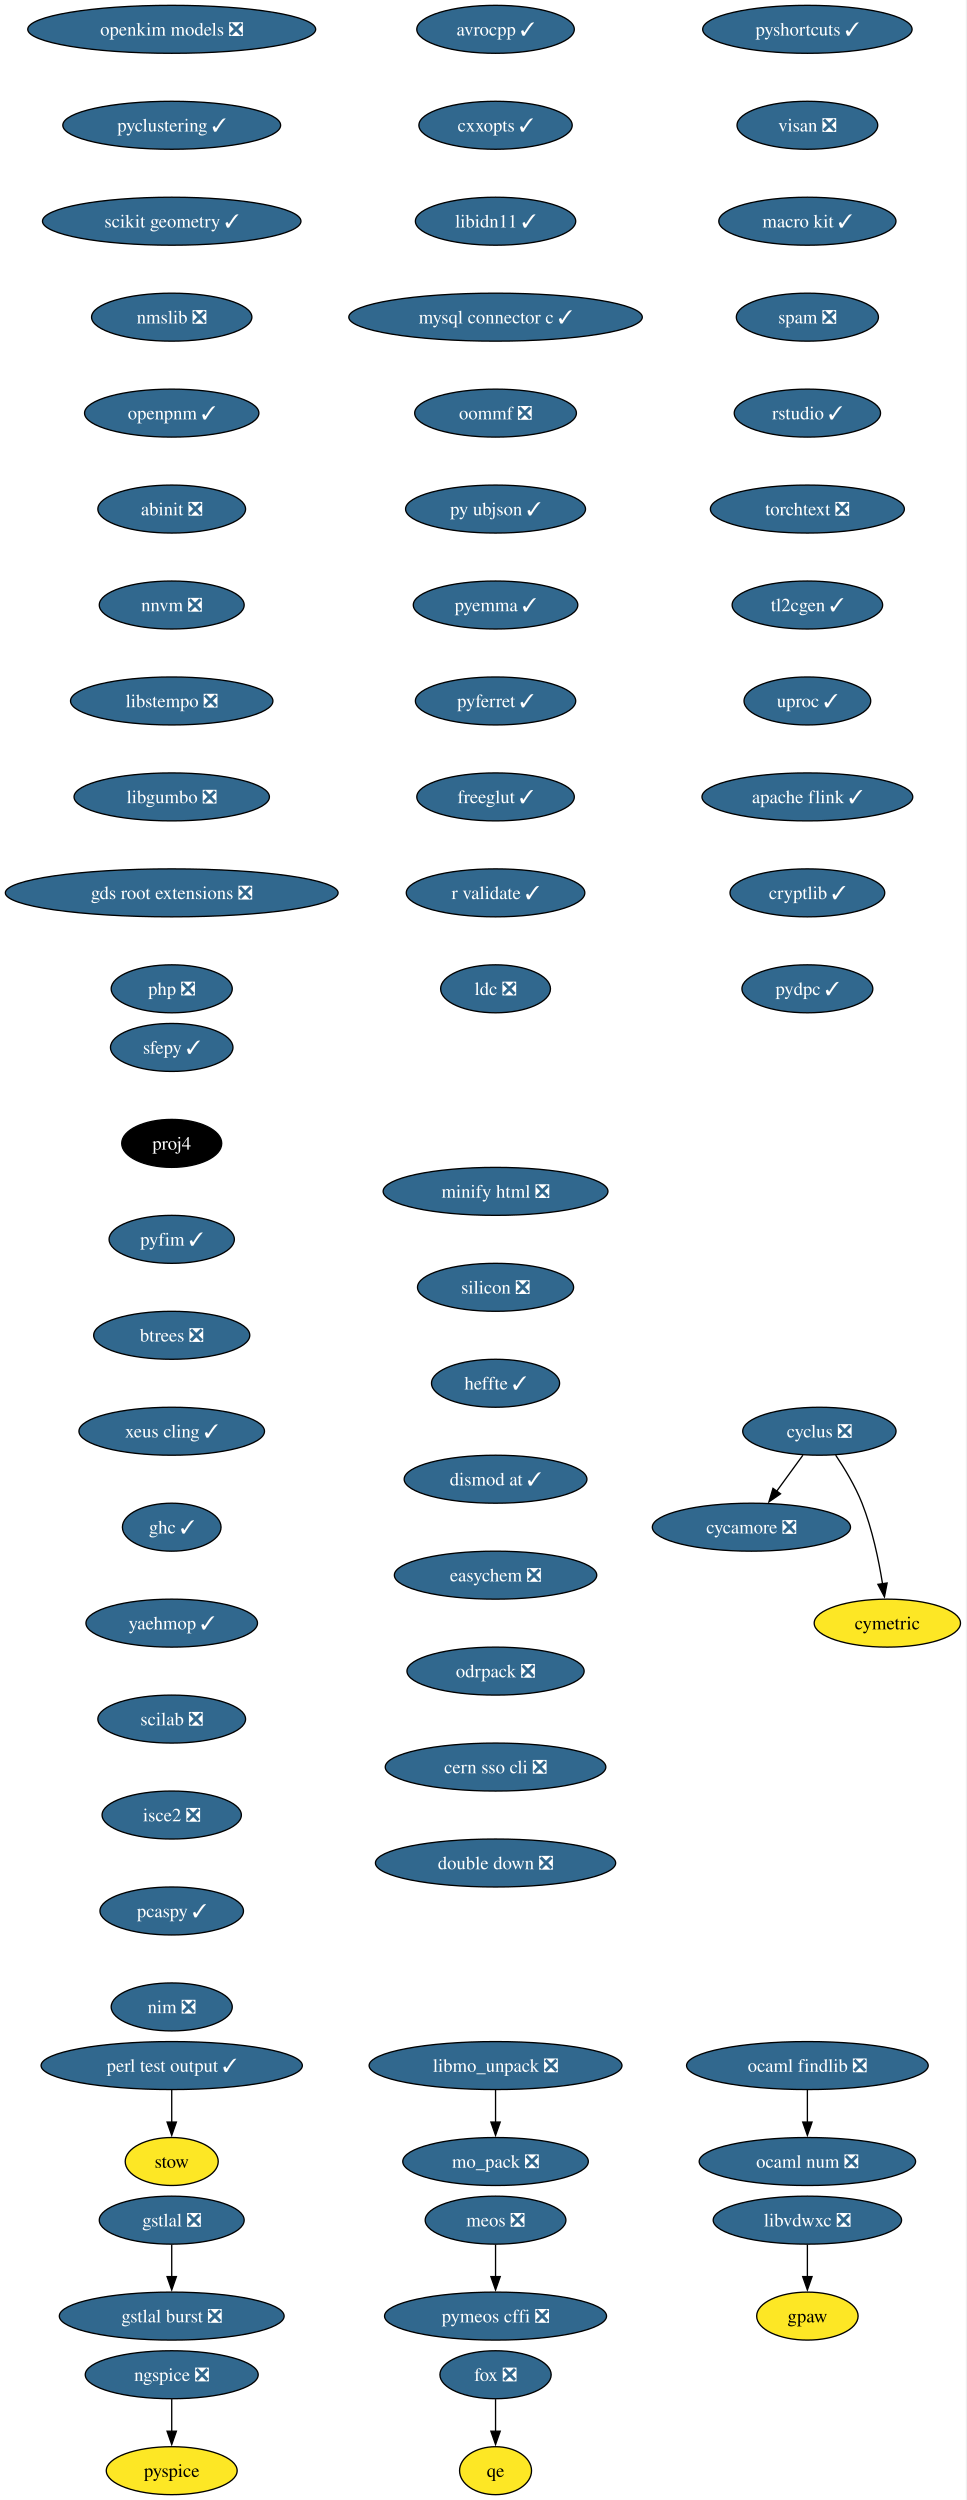
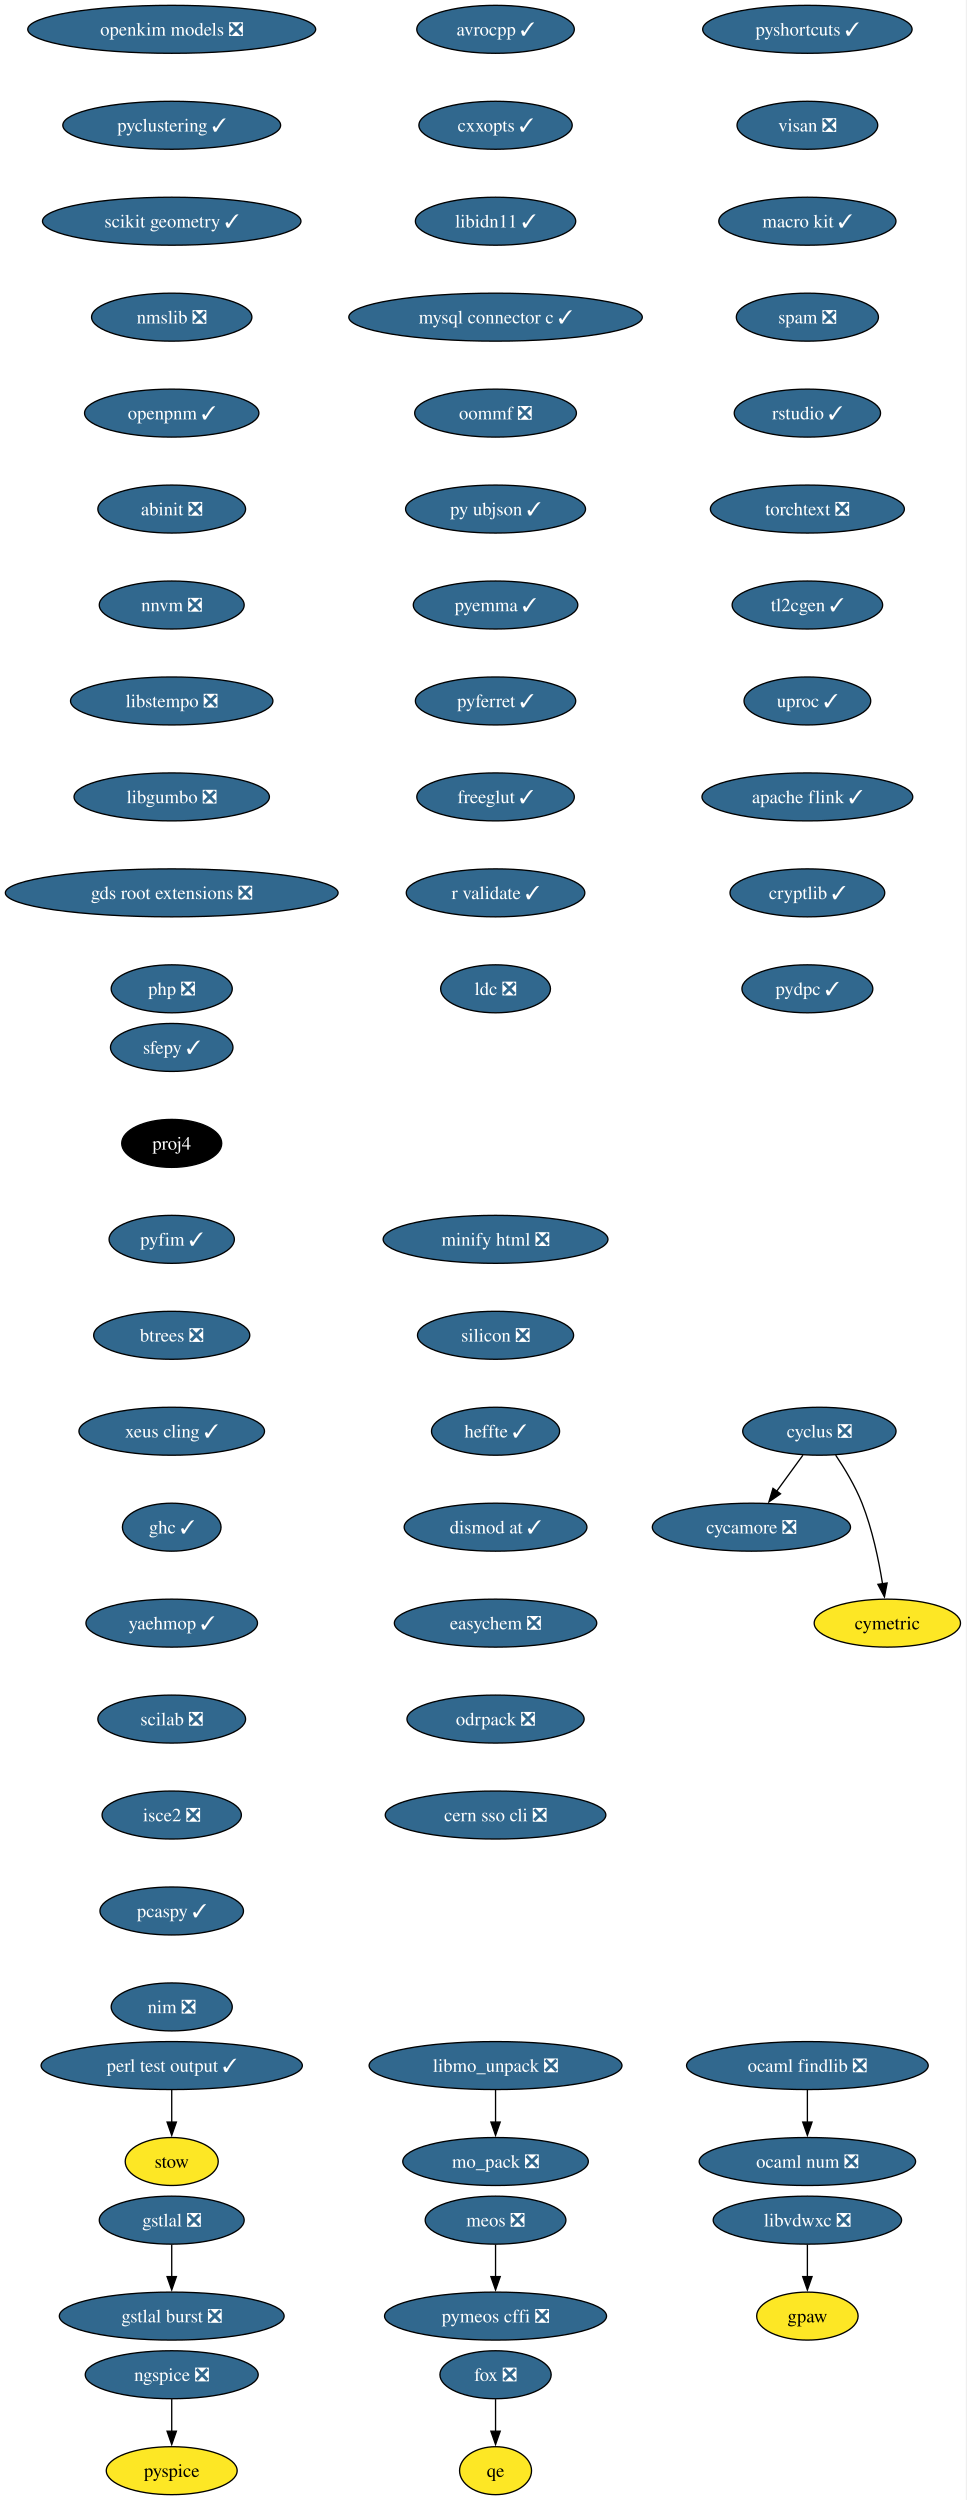
<svg xmlns="http://www.w3.org/2000/svg" xmlns:xlink="http://www.w3.org/1999/xlink" width="725pt" height="1876pt" viewBox="0.00 0.00 725.00 1876.00">
  <g id="graph0" class="graph" transform="scale(1 1) rotate(0) translate(4 1872)">
    <polygon fill="white" stroke="none" points="-4,4 -4,-1872 720.75,-1872 720.75,4 -4,4" />
    <g id="node1" class="node">
      <g id="a_node1">
        <a xlink:href="https://github.com/conda-forge/avrocpp-feedstock/pull/37" xlink:title="avrocpp ✓">
          <ellipse fill="#31688e" stroke="black" cx="367.86" cy="-1850" rx="59.1" ry="18" />
          <text xml:space="preserve" text-anchor="middle" x="367.86" y="-1845.33" font-family="Times,serif" font-size="14.00" fill="white">avrocpp ✓</text>
        </a>
      </g>
    </g>
    <g id="node2" class="node">
      <g id="a_node2">
        <a xlink:href="https://github.com/conda-forge/cxxopts-feedstock/pull/25" xlink:title="cxxopts ✓">
          <ellipse fill="#31688e" stroke="black" cx="367.86" cy="-1778" rx="57.52" ry="18" />
          <text xml:space="preserve" text-anchor="middle" x="367.86" y="-1773.33" font-family="Times,serif" font-size="14.00" fill="white">cxxopts ✓</text>
        </a>
      </g>
    </g>
    <g id="node3" class="node">
      <g id="a_node3">
        <a xlink:href="https://github.com/conda-forge/libidn11-feedstock/pull/12" xlink:title="libidn11 ✓">
          <ellipse fill="#31688e" stroke="black" cx="367.86" cy="-1706" rx="60.15" ry="18" />
          <text xml:space="preserve" text-anchor="middle" x="367.86" y="-1701.33" font-family="Times,serif" font-size="14.00" fill="white">libidn11 ✓</text>
        </a>
      </g>
    </g>
    <g id="node7" class="node">
      <g id="a_node7">
        <a xlink:href="https://github.com/conda-forge/mysql-connector-c-feedstock/pull/26" xlink:title="mysql connector c ✓">
          <ellipse fill="#31688e" stroke="black" cx="367.86" cy="-1634" rx="110.13" ry="18" />
          <text xml:space="preserve" text-anchor="middle" x="367.86" y="-1629.33" font-family="Times,serif" font-size="14.00" fill="white">mysql connector c ✓</text>
        </a>
      </g>
    </g>
    <g id="node4" class="node">
      <g id="a_node4">
        <a xlink:href="https://github.com/conda-forge/cycamore-feedstock/pull/31" xlink:title="cycamore ❎">
          <ellipse fill="#31688e" stroke="black" cx="559.86" cy="-726" rx="74.36" ry="18" />
          <text xml:space="preserve" text-anchor="middle" x="559.86" y="-721.33" font-family="Times,serif" font-size="14.00" fill="white">cycamore ❎</text>
        </a>
      </g>
    </g>
    <g id="node5" class="node">
      <g id="a_node5">
        <a xlink:href="https://github.com/conda-forge/cyclus-feedstock/pull/111" xlink:title="cyclus ❎">
          <ellipse fill="#31688e" stroke="black" cx="610.86" cy="-798" rx="57.52" ry="18" />
          <text xml:space="preserve" text-anchor="middle" x="610.86" y="-793.33" font-family="Times,serif" font-size="14.00" fill="white">cyclus ❎</text>
        </a>
      </g>
    </g>
    <g id="edge3" class="edge">
      <path fill="none" stroke="black" d="M598.52,-780.05C592.57,-771.89 585.3,-761.91 578.68,-752.82" />
      <polygon fill="black" stroke="black" points="581.7,-751.03 572.99,-745.01 576.05,-755.16 581.7,-751.03" />
    </g>
    <g id="node6" class="node">
      <g id="a_node6">
        <a xlink:href="https://github.com/conda-forge/cymetric-feedstock" xlink:title="cymetric">
          <ellipse fill="#fde725" stroke="black" cx="661.86" cy="-654" rx="54.89" ry="18" />
          <text xml:space="preserve" text-anchor="middle" x="661.86" y="-649.33" font-family="Times,serif" font-size="14.00">cymetric</text>
        </a>
      </g>
    </g>
    <g id="edge4" class="edge">
      <path fill="none" stroke="black" d="M623.07,-780.09C629.8,-770.04 637.8,-756.79 642.86,-744 650.56,-724.54 655.38,-701.4 658.24,-683.59" />
      <polygon fill="black" stroke="black" points="661.7,-684.12 659.69,-673.72 654.77,-683.1 661.7,-684.12" />
    </g>
    <g id="node10" class="node">
      <g id="a_node10">
        <a xlink:href="https://github.com/conda-forge/oommf-feedstock/pull/31" xlink:title="oommf ❎">
          <ellipse fill="#31688e" stroke="black" cx="367.86" cy="-1562" rx="60.68" ry="18" />
          <text xml:space="preserve" text-anchor="middle" x="367.86" y="-1557.33" font-family="Times,serif" font-size="14.00" fill="white">oommf ❎</text>
        </a>
      </g>
    </g>
    <g id="node8" class="node">
      <g id="a_node8">
        <a xlink:href="https://github.com/conda-forge/libmo_unpack-feedstock/pull/17" xlink:title="libmo_unpack ❎">
          <ellipse fill="#31688e" stroke="black" cx="367.86" cy="-322" rx="94.88" ry="18" />
          <text xml:space="preserve" text-anchor="middle" x="367.86" y="-317.32" font-family="Times,serif" font-size="14.00" fill="white">libmo_unpack ❎</text>
        </a>
      </g>
    </g>
    <g id="node9" class="node">
      <g id="a_node9">
        <a xlink:href="https://github.com/conda-forge/mo_pack-feedstock/pull/41" xlink:title="mo_pack ❎">
          <ellipse fill="#31688e" stroke="black" cx="367.86" cy="-250" rx="69.62" ry="18" />
          <text xml:space="preserve" text-anchor="middle" x="367.86" y="-245.32" font-family="Times,serif" font-size="14.00" fill="white">mo_pack ❎</text>
        </a>
      </g>
    </g>
    <g id="edge6" class="edge">
      <path fill="none" stroke="black" d="M367.86,-303.7C367.86,-296.41 367.86,-287.73 367.86,-279.54" />
      <polygon fill="black" stroke="black" points="371.36,-279.62 367.86,-269.62 364.36,-279.62 371.36,-279.62" />
    </g>
    <g id="node11" class="node">
      <g id="a_node11">
        <a xlink:href="https://github.com/conda-forge/py-ubjson-feedstock/pull/27" xlink:title="py ubjson ✓">
          <ellipse fill="#31688e" stroke="black" cx="367.86" cy="-1490" rx="67.52" ry="18" />
          <text xml:space="preserve" text-anchor="middle" x="367.86" y="-1485.33" font-family="Times,serif" font-size="14.00" fill="white">py ubjson ✓</text>
        </a>
      </g>
    </g>
    <g id="node12" class="node">
      <g id="a_node12">
        <a xlink:href="https://github.com/conda-forge/pyemma-feedstock/pull/45" xlink:title="pyemma ✓">
          <ellipse fill="#31688e" stroke="black" cx="367.86" cy="-1418" rx="61.73" ry="18" />
          <text xml:space="preserve" text-anchor="middle" x="367.86" y="-1413.33" font-family="Times,serif" font-size="14.00" fill="white">pyemma ✓</text>
        </a>
      </g>
    </g>
    <g id="node13" class="node">
      <g id="a_node13">
        <a xlink:href="https://github.com/conda-forge/pyferret-feedstock/pull/110" xlink:title="pyferret ✓">
          <ellipse fill="#31688e" stroke="black" cx="367.86" cy="-1346" rx="60.15" ry="18" />
          <text xml:space="preserve" text-anchor="middle" x="367.86" y="-1341.33" font-family="Times,serif" font-size="14.00" fill="white">pyferret ✓</text>
        </a>
      </g>
    </g>
    <g id="node14" class="node">
      <g id="a_node14">
        <a xlink:href="https://github.com/conda-forge/freeglut-feedstock/pull/44" xlink:title="freeglut ✓">
          <ellipse fill="#31688e" stroke="black" cx="367.86" cy="-1274" rx="59.1" ry="18" />
          <text xml:space="preserve" text-anchor="middle" x="367.86" y="-1269.33" font-family="Times,serif" font-size="14.00" fill="white">freeglut ✓</text>
        </a>
      </g>
    </g>
    <g id="node15" class="node">
      <g id="a_node15">
        <a xlink:href="https://github.com/conda-forge/r-validate-feedstock/pull/22" xlink:title="r validate ✓">
          <ellipse fill="#31688e" stroke="black" cx="367.86" cy="-1202" rx="66.99" ry="18" />
          <text xml:space="preserve" text-anchor="middle" x="367.86" y="-1197.33" font-family="Times,serif" font-size="14.00" fill="white">r validate ✓</text>
        </a>
      </g>
    </g>
    <g id="node16" class="node">
      <g id="a_node16">
        <a xlink:href="https://github.com/conda-forge/ldc-feedstock/pull/65" xlink:title="ldc ❎">
          <ellipse fill="#31688e" stroke="black" cx="367.86" cy="-1130" rx="41.21" ry="18" />
          <text xml:space="preserve" text-anchor="middle" x="367.86" y="-1125.33" font-family="Times,serif" font-size="14.00" fill="white">ldc ❎</text>
        </a>
      </g>
    </g>
    <g id="node17" class="node">
      <g id="a_node17">
        <a xlink:href="https://github.com/conda-forge/sfepy-feedstock/pull/78" xlink:title="sfepy ✓">
          <ellipse fill="#31688e" stroke="black" cx="124.86" cy="-1086" rx="45.95" ry="18" />
          <text xml:space="preserve" text-anchor="middle" x="124.86" y="-1081.33" font-family="Times,serif" font-size="14.00" fill="white">sfepy ✓</text>
        </a>
      </g>
    </g>
    <g id="node18" class="node">
      <g id="a_node18">
        <a xlink:href="https://github.com/conda-forge/proj4-feedstock" xlink:title="proj4">
          <ellipse fill="#000000" stroke="black" cx="124.86" cy="-1014" rx="37.53" ry="18" />
          <text xml:space="preserve" text-anchor="middle" x="124.86" y="-1009.33" font-family="Times,serif" font-size="14.00" fill="white">proj4</text>
        </a>
      </g>
    </g>
    <g id="node19" class="node">
      <g id="a_node19">
        <a xlink:href="https://github.com/conda-forge/pyfim-feedstock/pull/16" xlink:title="pyfim ✓">
          <ellipse fill="#31688e" stroke="black" cx="124.86" cy="-942" rx="47" ry="18" />
          <text xml:space="preserve" text-anchor="middle" x="124.86" y="-937.33" font-family="Times,serif" font-size="14.00" fill="white">pyfim ✓</text>
        </a>
      </g>
    </g>
    <g id="node20" class="node">
      <g id="a_node20">
        <a xlink:href="https://github.com/conda-forge/btrees-feedstock/pull/20" xlink:title="btrees ❎">
          <ellipse fill="#31688e" stroke="black" cx="124.86" cy="-870" rx="58.57" ry="18" />
          <text xml:space="preserve" text-anchor="middle" x="124.86" y="-865.33" font-family="Times,serif" font-size="14.00" fill="white">btrees ❎</text>
        </a>
      </g>
    </g>
    <g id="node21" class="node">
      <g id="a_node21">
        <a xlink:href="https://github.com/conda-forge/xeus-cling-feedstock/pull/69" xlink:title="xeus cling ✓">
          <ellipse fill="#31688e" stroke="black" cx="124.86" cy="-798" rx="69.62" ry="18" />
          <text xml:space="preserve" text-anchor="middle" x="124.86" y="-793.33" font-family="Times,serif" font-size="14.00" fill="white">xeus cling ✓</text>
        </a>
      </g>
    </g>
    <g id="node22" class="node">
      <g id="a_node22">
        <a xlink:href="https://github.com/conda-forge/ghc-feedstock/pull/43" xlink:title="ghc ✓">
          <ellipse fill="#31688e" stroke="black" cx="124.86" cy="-726" rx="37" ry="18" />
          <text xml:space="preserve" text-anchor="middle" x="124.86" y="-721.33" font-family="Times,serif" font-size="14.00" fill="white">ghc ✓</text>
        </a>
      </g>
    </g>
    <g id="node23" class="node">
      <g id="a_node23">
        <a xlink:href="https://github.com/conda-forge/yaehmop-feedstock/pull/14" xlink:title="yaehmop ✓">
          <ellipse fill="#31688e" stroke="black" cx="124.86" cy="-654" rx="64.36" ry="18" />
          <text xml:space="preserve" text-anchor="middle" x="124.86" y="-649.33" font-family="Times,serif" font-size="14.00" fill="white">yaehmop ✓</text>
        </a>
      </g>
    </g>
    <g id="node24" class="node">
      <g id="a_node24">
        <a xlink:href="https://github.com/conda-forge/scilab-feedstock/pull/60" xlink:title="scilab ❎">
          <ellipse fill="#31688e" stroke="black" cx="124.86" cy="-582" rx="55.42" ry="18" />
          <text xml:space="preserve" text-anchor="middle" x="124.86" y="-577.33" font-family="Times,serif" font-size="14.00" fill="white">scilab ❎</text>
        </a>
      </g>
    </g>
    <g id="node29" class="node">
      <g id="a_node29">
        <a xlink:href="https://github.com/conda-forge/isce2-feedstock/pull/89" xlink:title="isce2 ❎">
          <ellipse fill="#31688e" stroke="black" cx="124.86" cy="-510" rx="52.26" ry="18" />
          <text xml:space="preserve" text-anchor="middle" x="124.86" y="-505.32" font-family="Times,serif" font-size="14.00" fill="white">isce2 ❎</text>
        </a>
      </g>
    </g>
    <g id="node25" class="node">
      <g id="a_node25">
        <a xlink:href="https://github.com/conda-forge/gstlal-feedstock/pull/22" xlink:title="gstlal ❎">
          <ellipse fill="#31688e" stroke="black" cx="124.86" cy="-206" rx="54.36" ry="18" />
          <text xml:space="preserve" text-anchor="middle" x="124.86" y="-201.33" font-family="Times,serif" font-size="14.00" fill="white">gstlal ❎</text>
        </a>
      </g>
    </g>
    <g id="node26" class="node">
      <g id="a_node26">
        <a xlink:href="https://github.com/conda-forge/gstlal-burst-feedstock/pull/18" xlink:title="gstlal burst ❎">
          <ellipse fill="#31688e" stroke="black" cx="124.86" cy="-134" rx="84.35" ry="18" />
          <text xml:space="preserve" text-anchor="middle" x="124.86" y="-129.32" font-family="Times,serif" font-size="14.00" fill="white">gstlal burst ❎</text>
        </a>
      </g>
    </g>
    <g id="edge21" class="edge">
      <path fill="none" stroke="black" d="M124.86,-187.7C124.86,-180.41 124.86,-171.73 124.86,-163.54" />
      <polygon fill="black" stroke="black" points="128.36,-163.62 124.86,-153.62 121.36,-163.62 128.36,-163.62" />
    </g>
    <g id="node27" class="node">
      <g id="a_node27">
        <a xlink:href="https://github.com/conda-forge/ocaml-findlib-feedstock/pull/12" xlink:title="ocaml findlib ❎">
          <ellipse fill="#31688e" stroke="black" cx="601.86" cy="-322" rx="90.67" ry="18" />
          <text xml:space="preserve" text-anchor="middle" x="601.86" y="-317.32" font-family="Times,serif" font-size="14.00" fill="white">ocaml findlib ❎</text>
        </a>
      </g>
    </g>
    <g id="node28" class="node">
      <g id="a_node28">
        <a xlink:href="https://github.com/conda-forge/ocaml-num-feedstock/pull/9" xlink:title="ocaml num ❎">
          <ellipse fill="#31688e" stroke="black" cx="601.86" cy="-250" rx="81.2" ry="18" />
          <text xml:space="preserve" text-anchor="middle" x="601.86" y="-245.32" font-family="Times,serif" font-size="14.00" fill="white">ocaml num ❎</text>
        </a>
      </g>
    </g>
    <g id="edge22" class="edge">
      <path fill="none" stroke="black" d="M601.86,-303.7C601.86,-296.41 601.86,-287.73 601.86,-279.54" />
      <polygon fill="black" stroke="black" points="605.36,-279.62 601.86,-269.62 598.36,-279.62 605.36,-279.62" />
    </g>
    <g id="node31" class="node">
      <g id="a_node31">
        <a xlink:href="https://github.com/conda-forge/pcaspy-feedstock/pull/21" xlink:title="pcaspy ✓">
          <ellipse fill="#31688e" stroke="black" cx="124.86" cy="-438" rx="53.84" ry="18" />
          <text xml:space="preserve" text-anchor="middle" x="124.86" y="-433.32" font-family="Times,serif" font-size="14.00" fill="white">pcaspy ✓</text>
        </a>
      </g>
    </g>
    <g id="node30" class="node">
      <g id="a_node30">
        <a xlink:href="https://github.com/conda-forge/gpaw-feedstock" xlink:title="gpaw">
          <ellipse fill="#fde725" stroke="black" cx="601.86" cy="-134" rx="38.06" ry="18" />
          <text xml:space="preserve" text-anchor="middle" x="601.86" y="-129.32" font-family="Times,serif" font-size="14.00">gpaw</text>
        </a>
      </g>
    </g>
    <g id="node32" class="node">
      <g id="a_node32">
        <a xlink:href="https://github.com/conda-forge/nim-feedstock/pull/19" xlink:title="nim ❎">
          <ellipse fill="#31688e" stroke="black" cx="124.86" cy="-366" rx="45.42" ry="18" />
          <text xml:space="preserve" text-anchor="middle" x="124.86" y="-361.32" font-family="Times,serif" font-size="14.00" fill="white">nim ❎</text>
        </a>
      </g>
    </g>
    <g id="node33" class="node">
      <g id="a_node33">
        <a xlink:href="https://github.com/conda-forge/openkim-models-feedstock/pull/15" xlink:title="openkim models ❎">
          <ellipse fill="#31688e" stroke="black" cx="124.86" cy="-1850" rx="108.03" ry="18" />
          <text xml:space="preserve" text-anchor="middle" x="124.86" y="-1845.33" font-family="Times,serif" font-size="14.00" fill="white">openkim models ❎</text>
        </a>
      </g>
    </g>
    <g id="node34" class="node">
      <g id="a_node34">
        <a xlink:href="https://github.com/conda-forge/pyclustering-feedstock/pull/21" xlink:title="pyclustering ✓">
          <ellipse fill="#31688e" stroke="black" cx="124.86" cy="-1778" rx="81.72" ry="18" />
          <text xml:space="preserve" text-anchor="middle" x="124.86" y="-1773.33" font-family="Times,serif" font-size="14.00" fill="white">pyclustering ✓</text>
        </a>
      </g>
    </g>
    <g id="node35" class="node">
      <g id="a_node35">
        <a xlink:href="https://github.com/conda-forge/scikit-geometry-feedstock/pull/15" xlink:title="scikit geometry ✓">
          <ellipse fill="#31688e" stroke="black" cx="124.86" cy="-1706" rx="96.98" ry="18" />
          <text xml:space="preserve" text-anchor="middle" x="124.86" y="-1701.33" font-family="Times,serif" font-size="14.00" fill="white">scikit geometry ✓</text>
        </a>
      </g>
    </g>
    <g id="node36" class="node">
      <g id="a_node36">
        <a xlink:href="https://github.com/conda-forge/nmslib-feedstock/pull/28" xlink:title="nmslib ❎">
          <ellipse fill="#31688e" stroke="black" cx="124.86" cy="-1634" rx="60.15" ry="18" />
          <text xml:space="preserve" text-anchor="middle" x="124.86" y="-1629.33" font-family="Times,serif" font-size="14.00" fill="white">nmslib ❎</text>
        </a>
      </g>
    </g>
    <g id="node39" class="node">
      <g id="a_node39">
        <a xlink:href="https://github.com/conda-forge/openpnm-feedstock/pull/40" xlink:title="openpnm ✓">
          <ellipse fill="#31688e" stroke="black" cx="124.86" cy="-1562" rx="65.41" ry="18" />
          <text xml:space="preserve" text-anchor="middle" x="124.86" y="-1557.33" font-family="Times,serif" font-size="14.00" fill="white">openpnm ✓</text>
        </a>
      </g>
    </g>
    <g id="node37" class="node">
      <g id="a_node37">
        <a xlink:href="https://github.com/conda-forge/fox-feedstock/pull/8" xlink:title="fox ❎">
          <ellipse fill="#31688e" stroke="black" cx="367.86" cy="-90" rx="41.74" ry="18" />
          <text xml:space="preserve" text-anchor="middle" x="367.86" y="-85.33" font-family="Times,serif" font-size="14.00" fill="white">fox ❎</text>
        </a>
      </g>
    </g>
    <g id="node38" class="node">
      <g id="a_node38">
        <a xlink:href="https://github.com/conda-forge/qe-feedstock" xlink:title="qe">
          <ellipse fill="#fde725" stroke="black" cx="367.86" cy="-18" rx="27" ry="18" />
          <text xml:space="preserve" text-anchor="middle" x="367.86" y="-13.32" font-family="Times,serif" font-size="14.00">qe</text>
        </a>
      </g>
    </g>
    <g id="edge29" class="edge">
      <path fill="none" stroke="black" d="M367.86,-71.7C367.86,-64.41 367.86,-55.73 367.86,-47.54" />
      <polygon fill="black" stroke="black" points="371.36,-47.62 367.86,-37.62 364.36,-47.62 371.36,-47.62" />
    </g>
    <g id="node40" class="node">
      <g id="a_node40">
        <a xlink:href="https://github.com/conda-forge/abinit-feedstock/pull/84" xlink:title="abinit ❎">
          <ellipse fill="#31688e" stroke="black" cx="124.86" cy="-1490" rx="55.42" ry="18" />
          <text xml:space="preserve" text-anchor="middle" x="124.86" y="-1485.33" font-family="Times,serif" font-size="14.00" fill="white">abinit ❎</text>
        </a>
      </g>
    </g>
    <g id="node43" class="node">
      <g id="a_node43">
        <a xlink:href="https://github.com/conda-forge/nnvm-feedstock/pull/13" xlink:title="nnvm ❎">
          <ellipse fill="#31688e" stroke="black" cx="124.86" cy="-1418" rx="54.36" ry="18" />
          <text xml:space="preserve" text-anchor="middle" x="124.86" y="-1413.33" font-family="Times,serif" font-size="14.00" fill="white">nnvm ❎</text>
        </a>
      </g>
    </g>
    <g id="node41" class="node">
      <g id="a_node41">
        <a xlink:href="https://github.com/conda-forge/pyspice-feedstock" xlink:title="pyspice">
          <ellipse fill="#fde725" stroke="black" cx="124.86" cy="-18" rx="49.1" ry="18" />
          <text xml:space="preserve" text-anchor="middle" x="124.86" y="-13.32" font-family="Times,serif" font-size="14.00">pyspice</text>
        </a>
      </g>
    </g>
    <g id="node42" class="node">
      <g id="a_node42">
        <a xlink:href="https://github.com/conda-forge/ngspice-feedstock/pull/39" xlink:title="ngspice ❎">
          <ellipse fill="#31688e" stroke="black" cx="124.86" cy="-90" rx="64.89" ry="18" />
          <text xml:space="preserve" text-anchor="middle" x="124.86" y="-85.33" font-family="Times,serif" font-size="14.00" fill="white">ngspice ❎</text>
        </a>
      </g>
    </g>
    <g id="edge32" class="edge">
      <path fill="none" stroke="black" d="M124.86,-71.7C124.86,-64.41 124.86,-55.73 124.86,-47.54" />
      <polygon fill="black" stroke="black" points="128.36,-47.62 124.86,-37.62 121.36,-47.62 128.36,-47.62" />
    </g>
    <g id="node44" class="node">
      <g id="a_node44">
        <a xlink:href="https://github.com/conda-forge/libstempo-feedstock/pull/45" xlink:title="libstempo ❎">
          <ellipse fill="#31688e" stroke="black" cx="124.86" cy="-1346" rx="75.94" ry="18" />
          <text xml:space="preserve" text-anchor="middle" x="124.86" y="-1341.33" font-family="Times,serif" font-size="14.00" fill="white">libstempo ❎</text>
        </a>
      </g>
    </g>
    <g id="node45" class="node">
      <g id="a_node45">
        <a xlink:href="https://github.com/conda-forge/libgumbo-feedstock/pull/3" xlink:title="libgumbo ❎">
          <ellipse fill="#31688e" stroke="black" cx="124.86" cy="-1274" rx="73.3" ry="18" />
          <text xml:space="preserve" text-anchor="middle" x="124.86" y="-1269.33" font-family="Times,serif" font-size="14.00" fill="white">libgumbo ❎</text>
        </a>
      </g>
    </g>
    <g id="node46" class="node">
      <g id="a_node46">
        <a xlink:href="https://github.com/conda-forge/gds-root-extensions-feedstock/pull/29" xlink:title="gds root extensions ❎">
          <ellipse fill="#31688e" stroke="black" cx="124.86" cy="-1202" rx="124.86" ry="18" />
          <text xml:space="preserve" text-anchor="middle" x="124.86" y="-1197.33" font-family="Times,serif" font-size="14.00" fill="white">gds root extensions ❎</text>
        </a>
      </g>
    </g>
    <g id="node47" class="node">
      <g id="a_node47">
        <a xlink:href="https://github.com/conda-forge/php-feedstock/pull/55" xlink:title="php ❎">
          <ellipse fill="#31688e" stroke="black" cx="124.86" cy="-1130" rx="45.42" ry="18" />
          <text xml:space="preserve" text-anchor="middle" x="124.86" y="-1125.33" font-family="Times,serif" font-size="14.00" fill="white">php ❎</text>
        </a>
      </g>
    </g>
    <g id="node48" class="node">
      <g id="a_node48">
        <a xlink:href="https://github.com/conda-forge/pyshortcuts-feedstock/pull/28" xlink:title="pyshortcuts ✓">
          <ellipse fill="#31688e" stroke="black" cx="601.86" cy="-1850" rx="78.57" ry="18" />
          <text xml:space="preserve" text-anchor="middle" x="601.86" y="-1845.33" font-family="Times,serif" font-size="14.00" fill="white">pyshortcuts ✓</text>
        </a>
      </g>
    </g>
    <g id="node49" class="node">
      <g id="a_node49">
        <a xlink:href="https://github.com/conda-forge/visan-feedstock/pull/18" xlink:title="visan ❎">
          <ellipse fill="#31688e" stroke="black" cx="601.86" cy="-1778" rx="52.79" ry="18" />
          <text xml:space="preserve" text-anchor="middle" x="601.86" y="-1773.33" font-family="Times,serif" font-size="14.00" fill="white">visan ❎</text>
        </a>
      </g>
    </g>
    <g id="node50" class="node">
      <g id="a_node50">
        <a xlink:href="https://github.com/conda-forge/macro-kit-feedstock/pull/24" xlink:title="macro kit ✓">
          <ellipse fill="#31688e" stroke="black" cx="601.86" cy="-1706" rx="66.47" ry="18" />
          <text xml:space="preserve" text-anchor="middle" x="601.86" y="-1701.33" font-family="Times,serif" font-size="14.00" fill="white">macro kit ✓</text>
        </a>
      </g>
    </g>
    <g id="node53" class="node">
      <g id="a_node53">
        <a xlink:href="https://github.com/conda-forge/spam-feedstock/pull/2" xlink:title="spam ❎">
          <ellipse fill="#31688e" stroke="black" cx="601.86" cy="-1634" rx="53.31" ry="18" />
          <text xml:space="preserve" text-anchor="middle" x="601.86" y="-1629.33" font-family="Times,serif" font-size="14.00" fill="white">spam ❎</text>
        </a>
      </g>
    </g>
    <g id="node51" class="node">
      <g id="a_node51">
        <a xlink:href="https://github.com/conda-forge/stow-feedstock" xlink:title="stow">
          <ellipse fill="#fde725" stroke="black" cx="124.86" cy="-250" rx="34.9" ry="18" />
          <text xml:space="preserve" text-anchor="middle" x="124.86" y="-245.32" font-family="Times,serif" font-size="14.00">stow</text>
        </a>
      </g>
    </g>
    <g id="node52" class="node">
      <g id="a_node52">
        <a xlink:href="https://github.com/conda-forge/perl-test-output-feedstock/pull/4" xlink:title="perl test output ✓">
          <ellipse fill="#31688e" stroke="black" cx="124.86" cy="-322" rx="98.03" ry="18" />
          <text xml:space="preserve" text-anchor="middle" x="124.86" y="-317.32" font-family="Times,serif" font-size="14.00" fill="white">perl test output ✓</text>
        </a>
      </g>
    </g>
    <g id="edge40" class="edge">
      <path fill="none" stroke="black" d="M124.86,-303.7C124.86,-296.41 124.86,-287.73 124.86,-279.54" />
      <polygon fill="black" stroke="black" points="128.36,-279.62 124.86,-269.62 121.36,-279.62 128.36,-279.62" />
    </g>
    <g id="node55" class="node">
      <g id="a_node55">
        <a xlink:href="https://github.com/conda-forge/rstudio-feedstock/pull/35" xlink:title="rstudio ✓">
          <ellipse fill="#31688e" stroke="black" cx="601.86" cy="-1562" rx="54.89" ry="18" />
          <text xml:space="preserve" text-anchor="middle" x="601.86" y="-1557.33" font-family="Times,serif" font-size="14.00" fill="white">rstudio ✓</text>
        </a>
      </g>
    </g>
    <g id="node54" class="node">
      <g id="a_node54">
        <a xlink:href="https://github.com/conda-forge/libvdwxc-feedstock/pull/12" xlink:title="libvdwxc ❎">
          <ellipse fill="#31688e" stroke="black" cx="601.86" cy="-206" rx="70.68" ry="18" />
          <text xml:space="preserve" text-anchor="middle" x="601.86" y="-201.33" font-family="Times,serif" font-size="14.00" fill="white">libvdwxc ❎</text>
        </a>
      </g>
    </g>
    <g id="edge42" class="edge">
      <path fill="none" stroke="black" d="M601.86,-187.7C601.86,-180.41 601.86,-171.73 601.86,-163.54" />
      <polygon fill="black" stroke="black" points="605.36,-163.62 601.86,-153.62 598.36,-163.62 605.36,-163.62" />
    </g>
    <g id="node56" class="node">
      <g id="a_node56">
        <a xlink:href="https://github.com/conda-forge/torchtext-feedstock/pull/7" xlink:title="torchtext ❎">
          <ellipse fill="#31688e" stroke="black" cx="601.86" cy="-1490" rx="72.78" ry="18" />
          <text xml:space="preserve" text-anchor="middle" x="601.86" y="-1485.33" font-family="Times,serif" font-size="14.00" fill="white">torchtext ❎</text>
        </a>
      </g>
    </g>
    <g id="node57" class="node">
      <g id="a_node57">
        <a xlink:href="https://github.com/conda-forge/tl2cgen-feedstock/pull/14" xlink:title="tl2cgen ✓">
          <ellipse fill="#31688e" stroke="black" cx="601.86" cy="-1418" rx="56.47" ry="18" />
          <text xml:space="preserve" text-anchor="middle" x="601.86" y="-1413.33" font-family="Times,serif" font-size="14.00" fill="white">tl2cgen ✓</text>
        </a>
      </g>
    </g>
    <g id="node58" class="node">
      <g id="a_node58">
        <a xlink:href="https://github.com/conda-forge/uproc-feedstock/pull/1" xlink:title="uproc ✓">
          <ellipse fill="#31688e" stroke="black" cx="601.86" cy="-1346" rx="47.53" ry="18" />
          <text xml:space="preserve" text-anchor="middle" x="601.86" y="-1341.33" font-family="Times,serif" font-size="14.00" fill="white">uproc ✓</text>
        </a>
      </g>
    </g>
    <g id="node59" class="node">
      <g id="a_node59">
        <a xlink:href="https://github.com/conda-forge/apache-flink-feedstock/pull/11" xlink:title="apache flink ✓">
          <ellipse fill="#31688e" stroke="black" cx="601.86" cy="-1274" rx="79.09" ry="18" />
          <text xml:space="preserve" text-anchor="middle" x="601.86" y="-1269.33" font-family="Times,serif" font-size="14.00" fill="white">apache flink ✓</text>
        </a>
      </g>
    </g>
    <g id="node60" class="node">
      <g id="a_node60">
        <a xlink:href="https://github.com/conda-forge/cryptlib-feedstock/pull/6" xlink:title="cryptlib ✓">
          <ellipse fill="#31688e" stroke="black" cx="601.86" cy="-1202" rx="58.05" ry="18" />
          <text xml:space="preserve" text-anchor="middle" x="601.86" y="-1197.33" font-family="Times,serif" font-size="14.00" fill="white">cryptlib ✓</text>
        </a>
      </g>
    </g>
    <g id="node61" class="node">
      <g id="a_node61">
        <a xlink:href="https://github.com/conda-forge/pydpc-feedstock/pull/16" xlink:title="pydpc ✓">
          <ellipse fill="#31688e" stroke="black" cx="601.86" cy="-1130" rx="49.1" ry="18" />
          <text xml:space="preserve" text-anchor="middle" x="601.86" y="-1125.33" font-family="Times,serif" font-size="14.00" fill="white">pydpc ✓</text>
        </a>
      </g>
    </g>
    <g id="node62" class="node">
      <g id="a_node62">
        <a xlink:href="https://github.com/conda-forge/meos-feedstock/pull/18" xlink:title="meos ❎">
          <ellipse fill="#31688e" stroke="black" cx="367.86" cy="-206" rx="52.79" ry="18" />
          <text xml:space="preserve" text-anchor="middle" x="367.86" y="-201.33" font-family="Times,serif" font-size="14.00" fill="white">meos ❎</text>
        </a>
      </g>
    </g>
    <g id="node63" class="node">
      <g id="a_node63">
        <a xlink:href="https://github.com/conda-forge/pymeos-cffi-feedstock/pull/11" xlink:title="pymeos cffi ❎">
          <ellipse fill="#31688e" stroke="black" cx="367.86" cy="-134" rx="83.3" ry="18" />
          <text xml:space="preserve" text-anchor="middle" x="367.86" y="-129.32" font-family="Times,serif" font-size="14.00" fill="white">pymeos cffi ❎</text>
        </a>
      </g>
    </g>
    <g id="edge50" class="edge">
      <path fill="none" stroke="black" d="M367.86,-187.7C367.86,-180.41 367.86,-171.73 367.86,-163.54" />
      <polygon fill="black" stroke="black" points="371.36,-163.62 367.86,-153.62 364.36,-163.62 371.36,-163.62" />
    </g>
    <g id="node64" class="node">
      <g id="a_node64">
        <a xlink:href="https://github.com/conda-forge/minify-html-feedstock/pull/11" xlink:title="minify html ❎">
-           <ellipse fill="#31688e" stroke="black" cx="367.86" cy="-978" rx="84.35" ry="18" />
-           <text xml:space="preserve" text-anchor="middle" x="367.86" y="-973.33" font-family="Times,serif" font-size="14.00" fill="white">minify html ❎</text>
+           <ellipse fill="#31688e" stroke="black" cx="367.86" cy="-942" rx="84.35" ry="18" />
+           <text xml:space="preserve" text-anchor="middle" x="367.86" y="-937.33" font-family="Times,serif" font-size="14.00" fill="white">minify html ❎</text>
        </a>
      </g>
    </g>
    <g id="node65" class="node">
      <g id="a_node65">
        <a xlink:href="https://github.com/conda-forge/silicon-feedstock/pull/7" xlink:title="silicon ❎">
-           <ellipse fill="#31688e" stroke="black" cx="367.86" cy="-906" rx="58.57" ry="18" />
-           <text xml:space="preserve" text-anchor="middle" x="367.86" y="-901.33" font-family="Times,serif" font-size="14.00" fill="white">silicon ❎</text>
+           <ellipse fill="#31688e" stroke="black" cx="367.86" cy="-870" rx="58.57" ry="18" />
+           <text xml:space="preserve" text-anchor="middle" x="367.86" y="-865.33" font-family="Times,serif" font-size="14.00" fill="white">silicon ❎</text>
        </a>
      </g>
    </g>
    <g id="node66" class="node">
      <g id="a_node66">
        <a xlink:href="https://github.com/conda-forge/heffte-feedstock/pull/9" xlink:title="heffte ✓">
-           <ellipse fill="#31688e" stroke="black" cx="367.86" cy="-834" rx="48.05" ry="18" />
-           <text xml:space="preserve" text-anchor="middle" x="367.86" y="-829.33" font-family="Times,serif" font-size="14.00" fill="white">heffte ✓</text>
+           <ellipse fill="#31688e" stroke="black" cx="367.86" cy="-798" rx="48.05" ry="18" />
+           <text xml:space="preserve" text-anchor="middle" x="367.86" y="-793.33" font-family="Times,serif" font-size="14.00" fill="white">heffte ✓</text>
        </a>
      </g>
    </g>
    <g id="node67" class="node">
      <g id="a_node67">
        <a xlink:href="https://github.com/conda-forge/dismod-at-feedstock/pull/17" xlink:title="dismod at ✓">
-           <ellipse fill="#31688e" stroke="black" cx="367.86" cy="-762" rx="68.57" ry="18" />
-           <text xml:space="preserve" text-anchor="middle" x="367.86" y="-757.33" font-family="Times,serif" font-size="14.00" fill="white">dismod at ✓</text>
+           <ellipse fill="#31688e" stroke="black" cx="367.86" cy="-726" rx="68.57" ry="18" />
+           <text xml:space="preserve" text-anchor="middle" x="367.86" y="-721.33" font-family="Times,serif" font-size="14.00" fill="white">dismod at ✓</text>
        </a>
      </g>
    </g>
    <g id="node68" class="node">
      <g id="a_node68">
        <a xlink:href="https://github.com/conda-forge/easychem-feedstock/pull/3" xlink:title="easychem ❎">
-           <ellipse fill="#31688e" stroke="black" cx="367.86" cy="-690" rx="75.94" ry="18" />
-           <text xml:space="preserve" text-anchor="middle" x="367.86" y="-685.33" font-family="Times,serif" font-size="14.00" fill="white">easychem ❎</text>
+           <ellipse fill="#31688e" stroke="black" cx="367.86" cy="-654" rx="75.94" ry="18" />
+           <text xml:space="preserve" text-anchor="middle" x="367.86" y="-649.33" font-family="Times,serif" font-size="14.00" fill="white">easychem ❎</text>
        </a>
      </g>
    </g>
    <g id="node69" class="node">
      <g id="a_node69">
        <a xlink:href="https://github.com/conda-forge/odrpack-feedstock/pull/9" xlink:title="odrpack ❎">
-           <ellipse fill="#31688e" stroke="black" cx="367.86" cy="-618" rx="66.47" ry="18" />
-           <text xml:space="preserve" text-anchor="middle" x="367.86" y="-613.33" font-family="Times,serif" font-size="14.00" fill="white">odrpack ❎</text>
+           <ellipse fill="#31688e" stroke="black" cx="367.86" cy="-582" rx="66.47" ry="18" />
+           <text xml:space="preserve" text-anchor="middle" x="367.86" y="-577.33" font-family="Times,serif" font-size="14.00" fill="white">odrpack ❎</text>
        </a>
      </g>
    </g>
    <g id="node70" class="node">
      <g id="a_node70">
        <a xlink:href="https://github.com/conda-forge/cern-sso-cli-feedstock/pull/10" xlink:title="cern sso cli ❎">
-           <ellipse fill="#31688e" stroke="black" cx="367.86" cy="-546" rx="82.77" ry="18" />
-           <text xml:space="preserve" text-anchor="middle" x="367.86" y="-541.33" font-family="Times,serif" font-size="14.00" fill="white">cern sso cli ❎</text>
-         </a>
-       </g>
-     </g>
-     <g id="node71" class="node">
-       <g id="a_node71">
-         <a xlink:href="https://github.com/conda-forge/double-down-feedstock/pull/2" xlink:title="double down ❎">
-           <ellipse fill="#31688e" stroke="black" cx="367.86" cy="-474" rx="90.14" ry="18" />
-           <text xml:space="preserve" text-anchor="middle" x="367.86" y="-469.32" font-family="Times,serif" font-size="14.00" fill="white">double down ❎</text>
+           <ellipse fill="#31688e" stroke="black" cx="367.86" cy="-510" rx="82.77" ry="18" />
+           <text xml:space="preserve" text-anchor="middle" x="367.86" y="-505.32" font-family="Times,serif" font-size="14.00" fill="white">cern sso cli ❎</text>
        </a>
      </g>
    </g>
  </g>
</svg>
